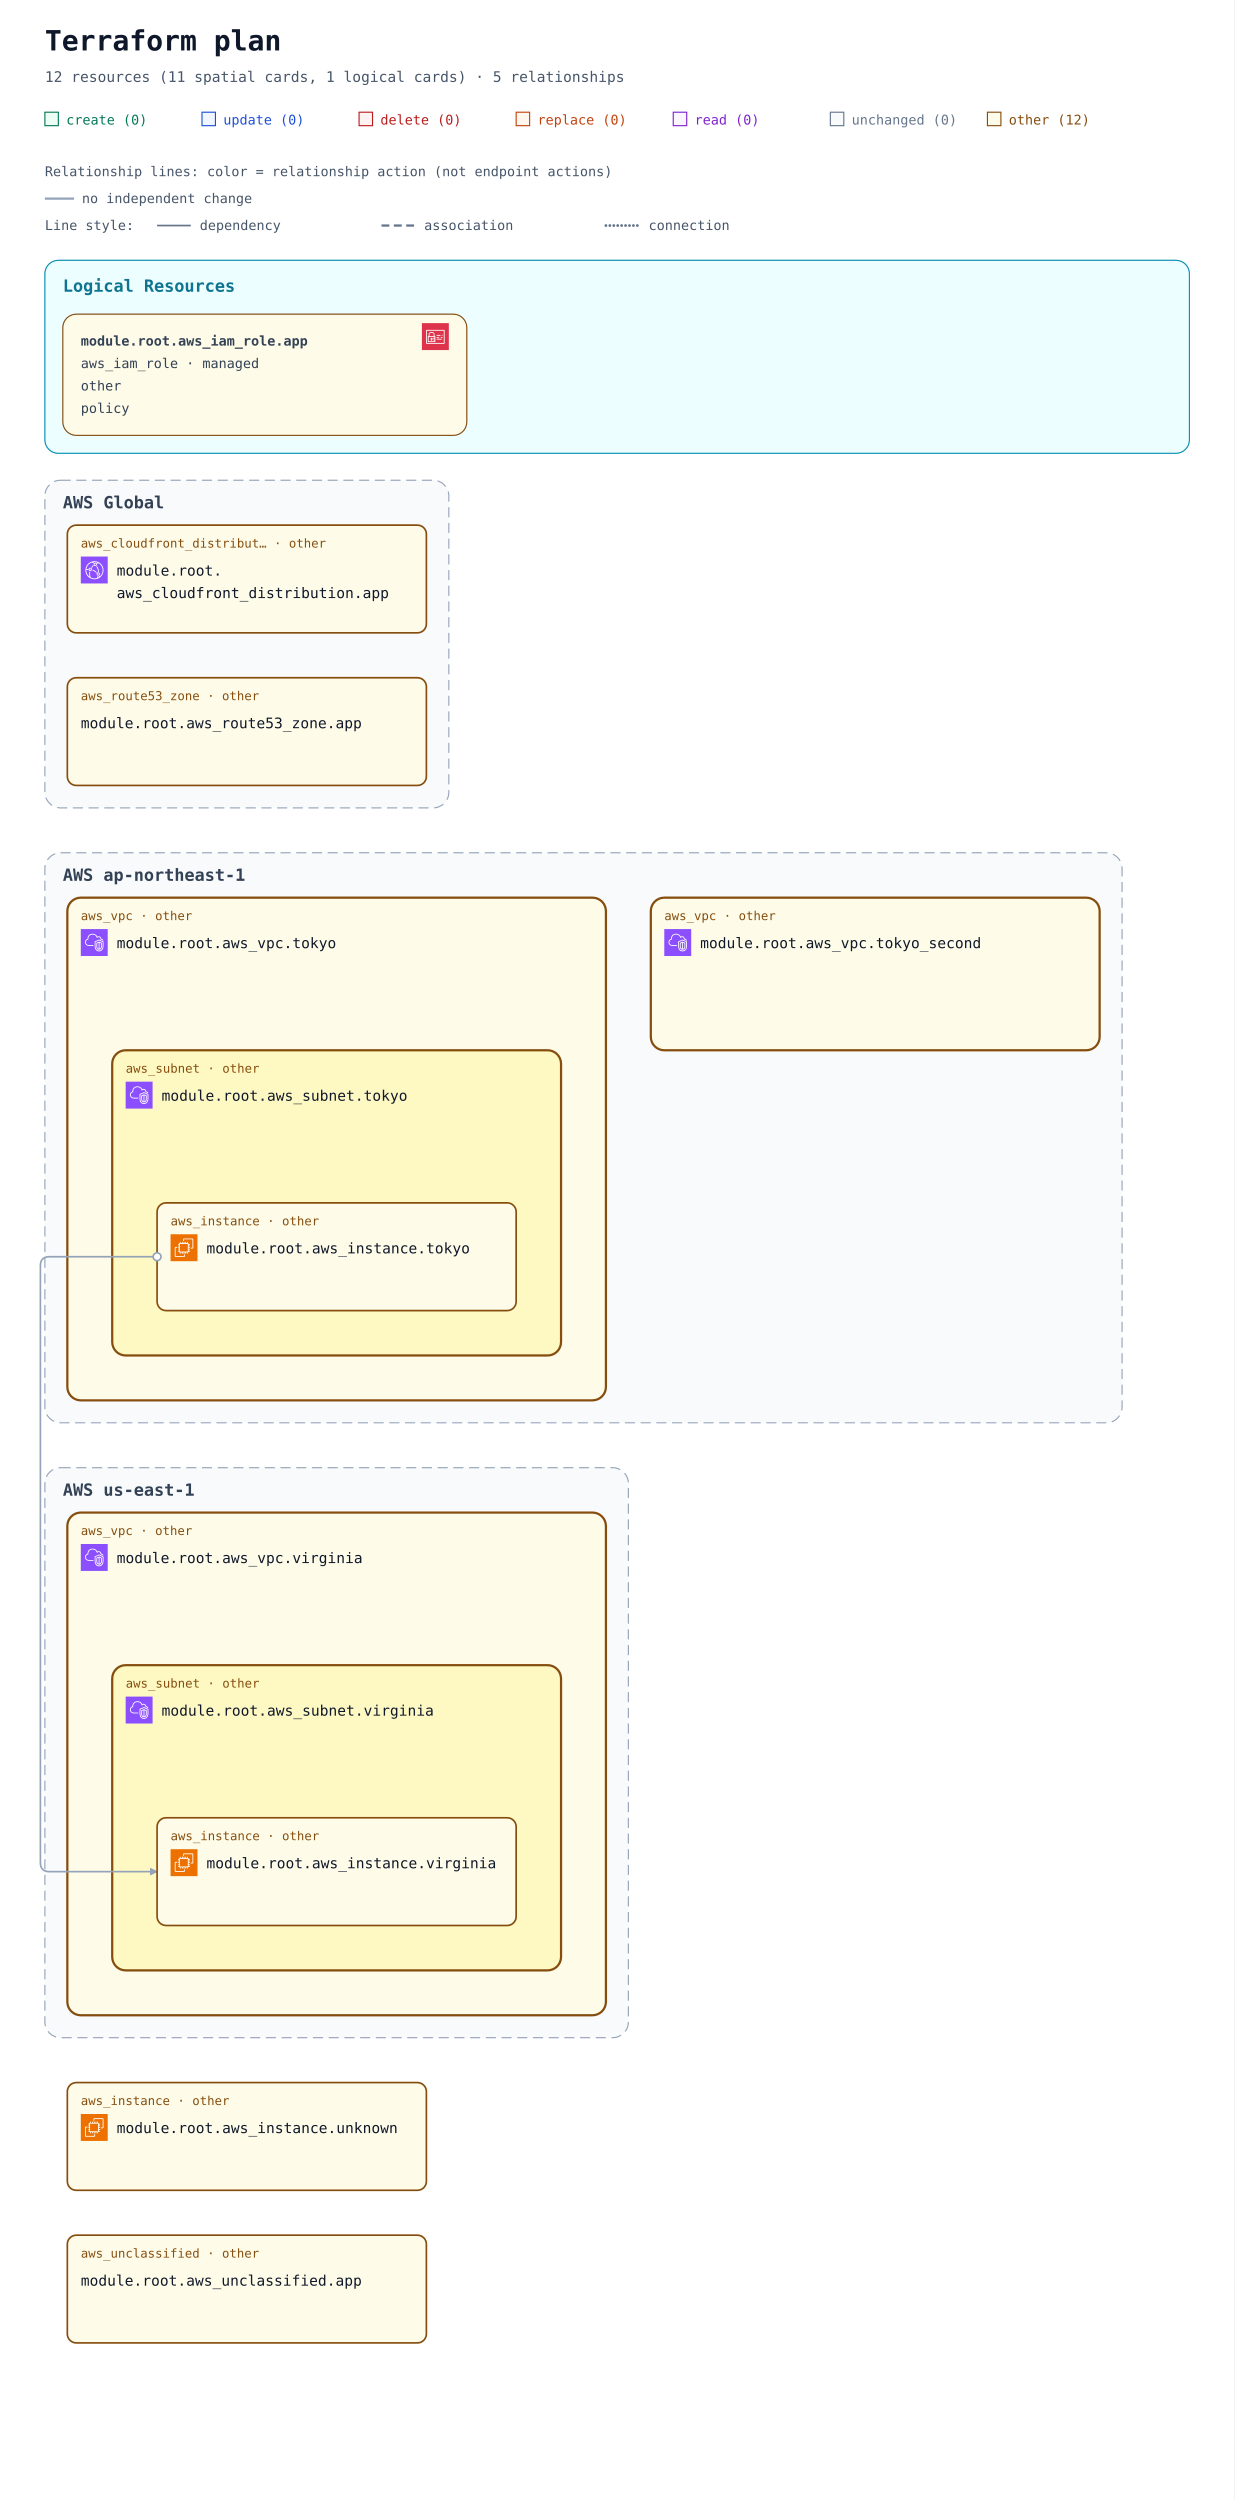
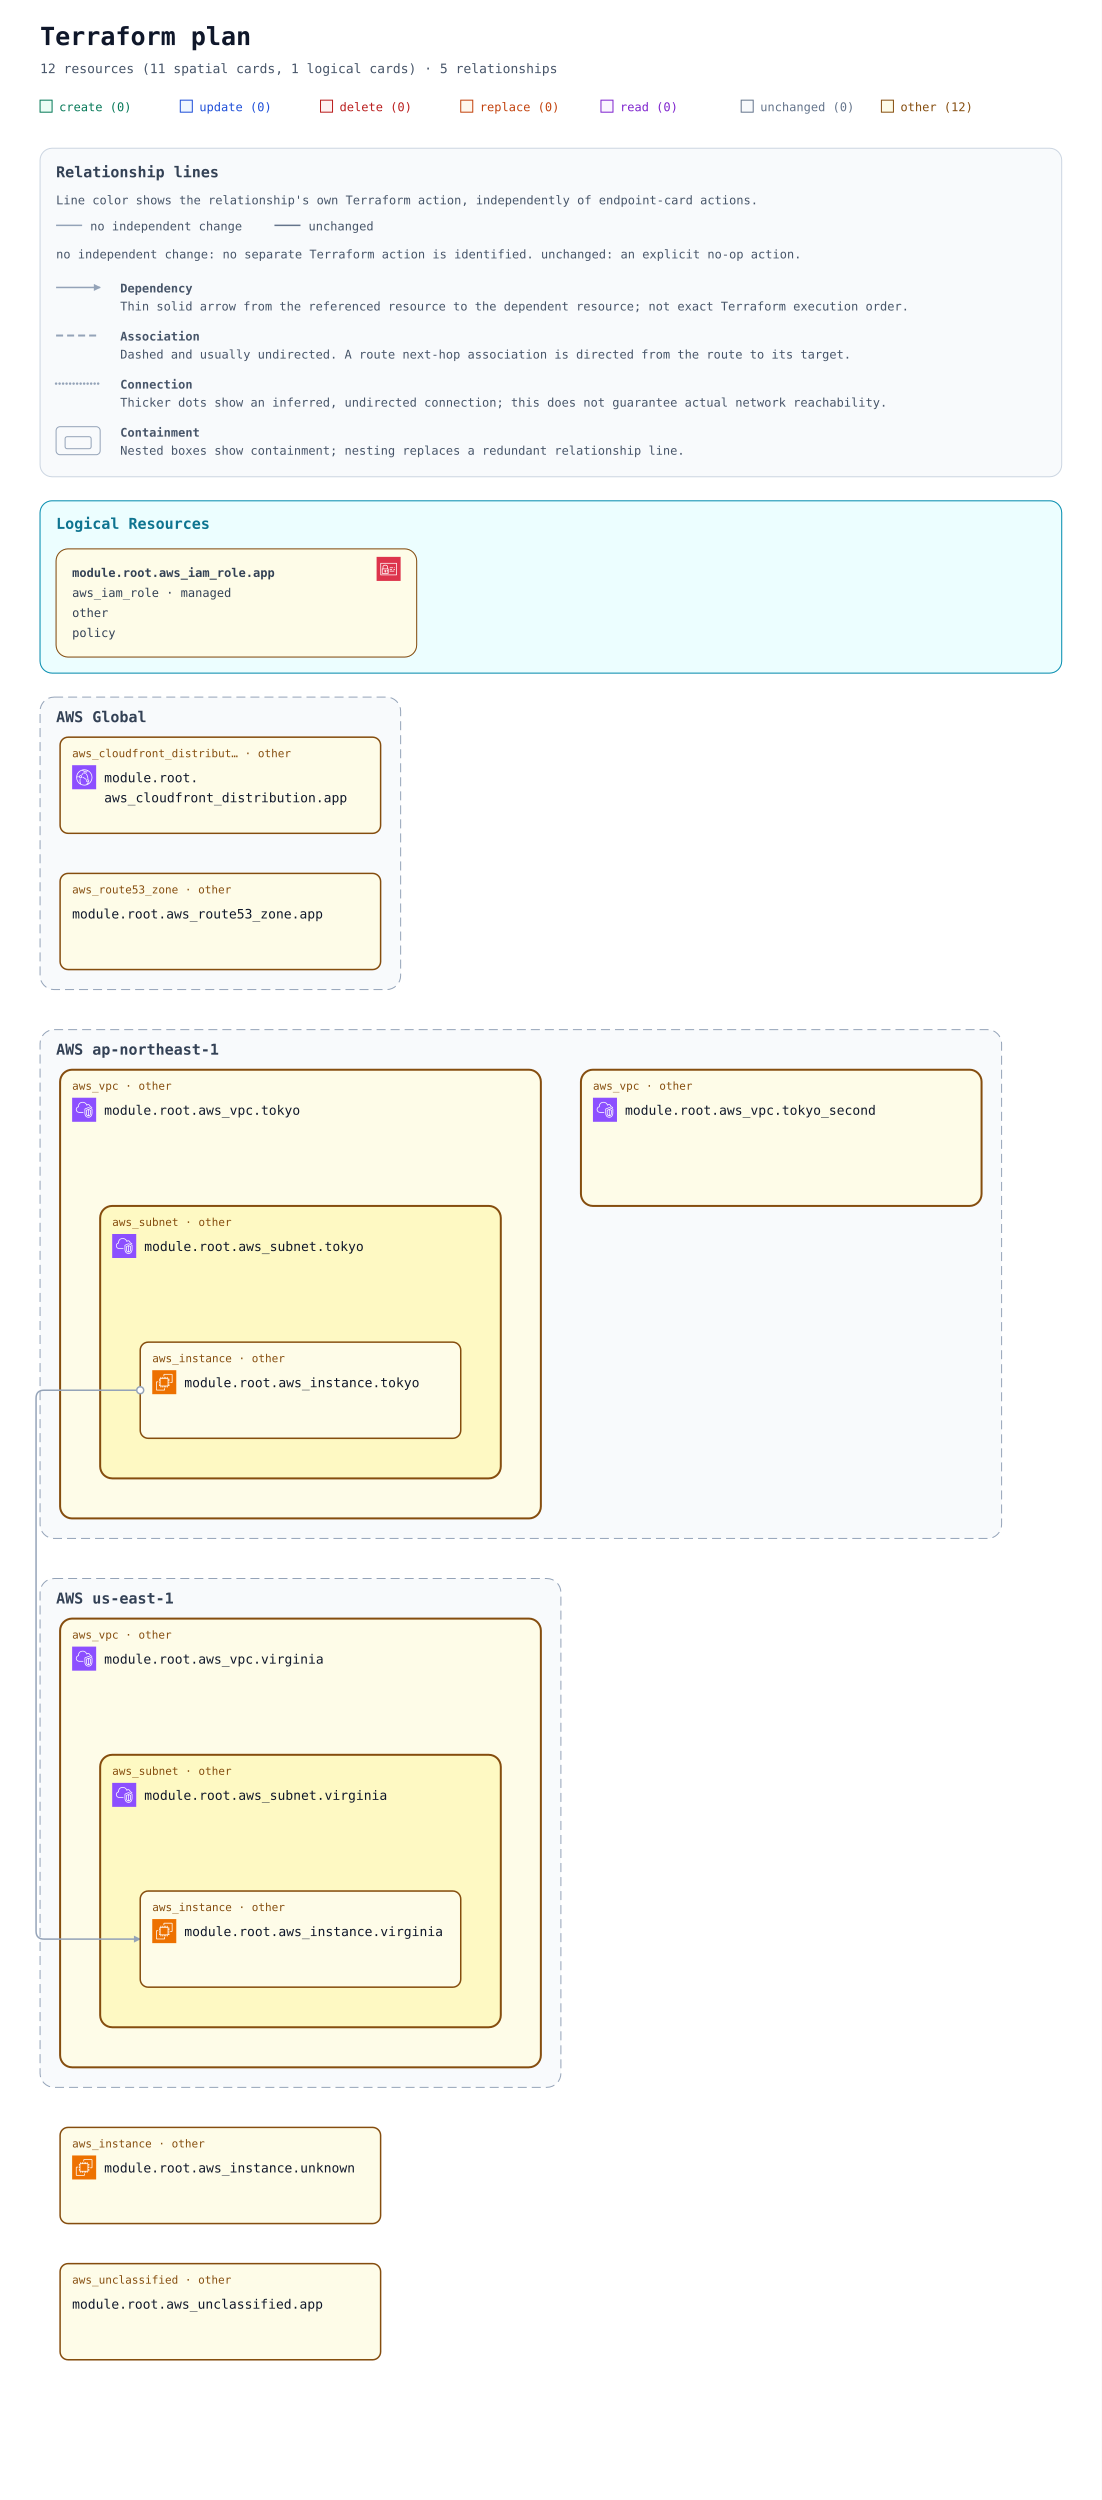
- <svg xmlns="http://www.w3.org/2000/svg" width="1100" height="2228" viewBox="0 0 1100 2228" role="img" aria-labelledby="title description">
+ <svg xmlns="http://www.w3.org/2000/svg" width="1100" height="2496" viewBox="0 0 1100 2496" role="img" aria-labelledby="title description">
  <defs>
    <marker id="arrow" viewBox="0 0 10 10" refX="9" refY="5" markerWidth="7" markerHeight="7" markerUnits="userSpaceOnUse" orient="auto-start-reverse">
      <path d="M 0 0 L 10 5 L 0 10 z" fill="#94a3b8" />
    </marker>
    <symbol id="planorama-icon-aws-cloudfront" viewBox="0 0 64 64">
      <g>
        <g id="planorama-icon-aws-cloudfront-local-49636f6e2d4172636869746563747572652f34382f417263685f416d617a6f6e2d436c6f756446726f6e745f3438" stroke="none" stroke-width="1" fill="none" fill-rule="evenodd">
          <g id="planorama-icon-aws-cloudfront-local-49636f6e2d4172636869746563747572652d42472f34382f4e6574776f726b696e672d436f6e74656e742d44656c6976657279" fill="#8C4FFF">
            <rect id="planorama-icon-aws-cloudfront-local-52656374616e676c65" x="0" y="0" width="64" height="64" />
          </g>
          <path d="M41.5,43.5 C40.397,43.5 39.5,42.603 39.5,41.5 C39.5,40.397 40.397,39.5 41.5,39.5 C42.603,39.5 43.5,40.397 43.5,41.5 C43.5,42.603 42.603,43.5 41.5,43.5 L41.5,43.5 Z M41.5,37.5 C39.294,37.5 37.5,39.294 37.5,41.5 C37.5,43.706 39.294,45.5 41.5,45.5 C43.706,45.5 45.5,43.706 45.5,41.5 C45.5,39.294 43.706,37.5 41.5,37.5 L41.5,37.5 Z M22.5,32.5 C21.397,32.5 20.5,31.603 20.5,30.5 C20.5,29.397 21.397,28.5 22.5,28.5 C23.603,28.5 24.5,29.397 24.5,30.5 C24.5,31.603 23.603,32.5 22.5,32.5 L22.5,32.5 Z M22.5,26.5 C20.294,26.5 18.5,28.294 18.5,30.5 C18.5,32.706 20.294,34.5 22.5,34.5 C24.706,34.5 26.5,32.706 26.5,30.5 C26.5,28.294 24.706,26.5 22.5,26.5 L22.5,26.5 Z M45.389,47.124 C45.168,46.607 44.936,46.094 44.685,45.591 L42.896,46.486 C43.17,47.035 43.42,47.599 43.656,48.165 C42.82,48.762 41.943,49.288 41.028,49.74 C41.384,48.865 41.694,47.975 41.974,47.012 L40.054,46.454 C39.564,48.134 38.985,49.581 38.184,51.133 C36.357,51.698 34.452,52 32.5,52 C29.465,52 26.567,51.314 23.871,49.976 C22.503,46.615 21.838,43.534 21.838,40.559 C21.838,39.267 22.063,38.196 22.322,36.956 C22.386,36.652 22.45,36.343 22.514,36.024 L20.551,35.638 C20.49,35.949 20.427,36.25 20.365,36.545 C20.094,37.838 19.838,39.06 19.838,40.559 C19.838,43.074 20.274,45.644 21.154,48.354 C16.072,44.724 13,38.854 13,32.5 C13,32.389 13.01,32.273 13.012,32.161 C14.642,31.799 16.123,31.614 17.854,31.571 L17.804,29.572 C16.169,29.612 14.694,29.779 13.163,30.084 C14.081,22.683 19.212,16.394 26.323,14.019 C27.873,14.818 29.02,15.524 30.135,16.37 L31.344,14.776 C30.646,14.248 29.934,13.771 29.146,13.299 C30.244,13.108 31.363,13 32.5,13 C35.032,13 37.532,13.494 39.849,14.439 C39.342,14.593 38.82,14.763 38.243,14.971 L38.923,16.852 C40.316,16.349 41.408,16.04 42.571,15.821 C48.399,19.341 52,25.667 52,32.5 C52,38.156 49.605,43.416 45.389,47.124 L45.389,47.124 Z M43.008,13.749 C39.826,11.95 36.192,11 32.5,11 C30.392,11 28.324,11.301 26.357,11.895 C17.723,14.464 11.568,22.23 11.045,31.196 C11.01,31.625 11,32.062 11,32.5 C11,40.444 15.352,47.707 22.354,51.455 C25.459,53.12 28.968,54 32.5,54 C34.892,54 37.229,53.61 39.437,52.843 C41.684,52.086 43.773,50.963 45.646,49.507 C50.955,45.399 54,39.2 54,32.5 C54,24.732 49.787,17.546 43.008,13.749 L43.008,13.749 Z M38.384,37.411 L37.003,38.858 C34.022,36.015 31.047,34.146 27.637,32.975 L28.287,31.083 C31.979,32.351 35.188,34.362 38.384,37.411 L38.384,37.411 Z M38.444,22.364 C41.282,26.692 42.88,31.444 43.193,36.488 L41.197,36.612 C40.905,31.919 39.417,27.495 36.772,23.46 L38.444,22.364 Z M26.451,26.797 L24.773,25.708 C26.316,23.332 27.639,21.758 29.336,20.278 L30.65,21.786 C29.103,23.135 27.886,24.587 26.451,26.797 L26.451,26.797 Z M34.5,16.5 C35.603,16.5 36.5,17.397 36.5,18.5 C36.5,19.603 35.603,20.5 34.5,20.5 C33.397,20.5 32.5,19.603 32.5,18.5 C32.5,17.397 33.397,16.5 34.5,16.5 L34.5,16.5 Z M34.5,22.5 C36.706,22.5 38.5,20.706 38.5,18.5 C38.5,16.294 36.706,14.5 34.5,14.5 C32.294,14.5 30.5,16.294 30.5,18.5 C30.5,20.706 32.294,22.5 34.5,22.5 L34.5,22.5 Z" id="planorama-icon-aws-cloudfront-local-416d617a6f6e2d436c6f756446726f6e745f49636f6e5f34385f5371756964" fill="#FFFFFF" />
        </g>
      </g>
    </symbol>
    <symbol id="planorama-icon-aws-ec2" viewBox="0 0 64 64">
      <g>
        <g id="planorama-icon-aws-ec2-local-49636f6e2d4172636869746563747572652f34382f417263685f416d617a6f6e2d4543325f3438" stroke="none" stroke-width="1" fill="none" fill-rule="evenodd">
          <g id="planorama-icon-aws-ec2-local-49636f6e2d4172636869746563747572652d42472f34382f436f6d70757465" fill="#ED7100">
            <rect id="planorama-icon-aws-ec2-local-52656374616e676c65" x="0" y="0" width="64" height="64" />
          </g>
          <path d="M22,41 L41,41 L41,23 L22,23 L22,41 Z M43,23 L46,23 L46,25 L43,25 L43,27 L46,27 L46,29 L43,29 L43,31 L46,31 L46,33 L43,33 L43,36 L46,36 L46,38 L43,38 L43,40 L46,40 L46,42 L42.863,42 C42.608,42.587 42.023,43 41.344,43 L41,43 L41,46 L39,46 L39,43 L37,43 L37,46 L35,46 L35,43 L33,43 L33,46 L31,46 L31,43 L29,43 L29,46 L27,46 L27,43 L24,43 L24,46 L22,46 L22,43 L21.656,43 C20.977,43 20.392,42.587 20.137,42 L18,42 L18,40 L20,40 L20,38 L18,38 L18,36 L20,36 L20,33 L18,33 L18,31 L20,31 L20,29 L18,29 L18,27 L20,27 L20,25 L18,25 L18,23 L20,23 L20,22.656 C20,21.743 20.743,21 21.656,21 L22,21 L22,18 L24,18 L24,21 L27,21 L27,18 L29,18 L29,21 L31,21 L31,18 L33,18 L33,21 L35,21 L35,18 L37,18 L37,21 L39,21 L39,18 L41,18 L41,21 L41.344,21 C42.257,21 43,21.743 43,22.656 L43,23 Z M32,52 L12,52 L12,32 L16,32 L16,30 L11.843,30 C10.826,30 10,30.827 10,31.843 L10,52.157 C10,53.173 10.826,54 11.843,54 L32.157,54 C33.174,54 34,53.173 34,52.157 L34,48 L32,48 L32,52 Z M54,11.843 L54,32.157 C54,33.173 53.174,34 52.157,34 L48,34 L48,32 L52,32 L52,12 L32,12 L32,16 L30,16 L30,11.843 C30,10.827 30.826,10 31.843,10 L52.157,10 C53.174,10 54,10.827 54,11.843 L54,11.843 Z" id="planorama-icon-aws-ec2-local-416d617a6f6e2d4543325f49636f6e5f34385f5371756964" fill="#FFFFFF" />
        </g>
      </g>
    </symbol>
    <symbol id="planorama-icon-aws-iam" viewBox="0 0 64 64">
      <g>
        <g id="planorama-icon-aws-iam-local-49636f6e2d4172636869746563747572652f34382f417263685f4157532d4964656e746974792d616e642d4163636573732d4d616e6167656d656e745f3438" stroke="none" stroke-width="1" fill="none" fill-rule="evenodd">
          <g id="planorama-icon-aws-iam-local-49636f6e2d4172636869746563747572652d42472f34382f53656375726974792d4964656e746974792d436f6d706c69616e6365" fill="#DD344C">
            <rect id="planorama-icon-aws-iam-local-52656374616e676c65" x="0" y="0" width="64" height="64" />
          </g>
          <path d="M12,47 L52,47 L52,18 L12,18 L12,47 Z M54,17 L54,48 C54,48.552 53.553,49 53,49 L11,49 C10.447,49 10,48.552 10,48 L10,17 C10,16.448 10.447,16 11,16 L53,16 C53.553,16 54,16.448 54,17 L54,17 Z M35,39 L47,39 L47,37 L35,37 L35,39 Z M45,35 L49,35 L49,33 L45,33 L45,35 Z M35,35 L41,35 L41,33 L35,33 L35,35 Z M22.5,37.5 C22.5,37.776 22.725,38 23,38 C23.275,38 23.5,37.776 23.5,37.5 C23.5,37.224 23.275,37 23,37 C22.725,37 22.5,37.224 22.5,37.5 L22.5,37.5 Z M25.5,37.5 C25.5,38.522 24.882,39.401 24,39.788 L24,42 L22,42 L22,39.788 C21.118,39.401 20.5,38.522 20.5,37.5 C20.5,36.122 21.621,35 23,35 C24.379,35 25.5,36.122 25.5,37.5 L25.5,37.5 Z M16,42.995 L29.995,43 L29.996,41 L27,41 L27,39 L29.997,39 L29.998,37 L27,37 L27,35 L29.999,35 L30,33.005 L16.005,33 L16,42.995 Z M18,31.001 L28.001,31.004 L28.002,26 C28.002,24.976 27.2,24.273 26.722,23.945 C25.847,23.345 24.174,23 23.002,23 L23,23 C20.873,23 18.003,24.232 18.002,26 L18,31.001 Z M14.293,44.701 C14.105,44.513 14,44.259 14,43.994 L14.005,32 C14.005,31.447 14.453,31 15.005,31 L16,31 L16.002,26 C16.003,22.911 19.876,21 23,21 L23.002,21 C24.567,21 26.653,21.473 27.854,22.295 C29.239,23.246 30.003,24.562 30.002,26 L30.001,31.005 L31,31.006 C31.266,31.006 31.52,31.111 31.707,31.299 C31.895,31.487 32,31.741 32,32.006 L31.995,44 C31.995,44.553 31.547,45 30.995,45 L15,44.994 C14.734,44.994 14.48,44.889 14.293,44.701 L14.293,44.701 Z M47,30 L49,30 L49,28 L47,28 L47,30 Z M35,30 L44,30 L44,28 L35,28 L35,30 Z" id="planorama-icon-aws-iam-local-4157532d4964656e746974792d616e642d4163636573732d4d616e6167656d656e745f49636f6e5f34385f5371756964" fill="#FFFFFF" />
        </g>
      </g>
    </symbol>
    <symbol id="planorama-icon-aws-vpc" viewBox="0 0 64 64">
      <g>
        <g id="planorama-icon-aws-vpc-local-49636f6e2d4172636869746563747572652f34382f417263685f416d617a6f6e2d5669727475616c2d507269766174652d436c6f75645f3438" stroke="none" stroke-width="1" fill="none" fill-rule="evenodd">
          <g id="planorama-icon-aws-vpc-local-49636f6e2d4172636869746563747572652d42472f34382f4e6574776f726b696e672d436f6e74656e742d44656c6976657279" fill="#8C4FFF">
            <rect id="planorama-icon-aws-vpc-local-52656374616e676c65" x="0" y="0" width="64" height="64" />
          </g>
          <path d="M48,33.977 L44.499,32.508 L44.499,46.878 C47.906,46.147 47.998,42.181 48,41.995 L48,33.977 Z M42.499,46.923 L42.499,32.508 L39,33.977 L39,42.004 C39.008,42.466 39.183,46.339 42.499,46.923 L42.499,46.923 Z M43.112,30.082 C43.358,29.977 43.638,29.978 43.886,30.081 L49.387,32.39 C49.759,32.546 50,32.909 50,33.312 L50,42.004 C49.978,44.431 48.562,49.004 43.37,49.004 C38.393,49.004 37.026,44.432 37,42.015 L37,33.312 C37,32.909 37.241,32.546 37.613,32.39 L43.112,30.082 Z M52,30.792 L43.492,27.092 L35,30.668 L35,41.025 C34.999,41.09 34.963,46.009 37.807,48.894 C39.187,50.294 41.059,51.004 43.37,51.004 C51.808,51.004 51.996,41.425 52,41.018 L52,30.792 Z M54,30.136 L54,41.025 C53.973,45.173 51.716,53.004 43.37,53.004 C40.498,53.004 38.145,52.09 36.373,50.288 C32.941,46.797 32.996,41.243 33,41.008 L33,30.004 C33,29.602 33.241,29.238 33.612,29.082 L43.111,25.082 C43.363,24.976 43.647,24.978 43.897,25.087 L53.398,29.219 C53.764,29.378 54,29.738 54,30.136 L54,30.136 Z M19,38.004 L30,38.004 L30,40.004 L19,40.004 C14.216,40.004 10.271,36.483 10.02,31.988 C10.002,31.813 10,31.599 10,31.385 C10,26.086 13.654,24.038 15.919,23.278 C15.902,23.063 15.891,22.843 15.891,22.626 C15.891,18.039 18.658,13.701 22.621,12.079 C27.58,10.049 33.235,10.937 36.695,14.285 C37.718,15.282 38.604,16.596 39.343,18.206 C40.299,17.422 41.392,17.004 42.523,17.004 C45.234,17.004 48.281,19.296 48.9,23.062 C51.069,23.344 52.936,24.639 53.896,26.582 L52.104,27.469 C51.34,25.925 49.806,25.004 48,25.004 C47.471,25.004 47.033,24.591 47.002,24.063 C46.807,20.762 44.275,19.004 42.523,19.004 C41.55,19.004 40.582,19.574 39.797,20.608 C39.575,20.899 39.215,21.048 38.852,20.993 C38.49,20.938 38.187,20.691 38.062,20.348 C37.327,18.346 36.398,16.789 35.302,15.72 C32.406,12.917 27.615,12.196 23.379,13.93 C19.775,15.405 17.891,19.421 17.891,22.626 C17.891,23.026 17.947,23.503 17.993,23.886 C18.053,24.386 17.73,24.853 17.24,24.975 C15.283,25.459 12,26.937 12,31.385 C12,31.535 11.998,31.685 12.013,31.836 C12.209,35.312 15.276,38.004 19,38.004 L19,38.004 Z" id="planorama-icon-aws-vpc-local-416d617a6f6e2d5669727475616c2d507269766174652d436c6f75645f49636f6e5f34385f5371756964" fill="#FFFFFF" />
        </g>
      </g>
    </symbol>
    <mask id="container-occlusion-0" maskUnits="userSpaceOnUse" maskContentUnits="userSpaceOnUse" x="0" y="0" width="1100" height="1960" style="mask-type:luminance">
      <rect width="1100" height="1960" fill="white" />
      <rect x="578" y="530" width="404" height="140" rx="14" fill="black" />
    </mask>
  </defs>
  <rect width="100%" height="100%" fill="#ffffff" />
  <g font-family="ui-monospace, SFMono-Regular, Consolas, monospace">
    <text x="40" y="45" font-size="25" font-weight="700" fill="#0f172a">Terraform plan</text>
    <text x="40" y="73" font-size="13" fill="#475569">12 resources (11 spatial cards, 1 logical cards) · 5 relationships</text>
    <rect x="40" y="100" width="12" height="12" fill="#ecfdf5" stroke="#047857" />
    <text x="59" y="111" font-size="12" fill="#047857">create (0)</text>
    <rect x="180" y="100" width="12" height="12" fill="#eff6ff" stroke="#1d4ed8" />
    <text x="199" y="111" font-size="12" fill="#1d4ed8">update (0)</text>
    <rect x="320" y="100" width="12" height="12" fill="#fef2f2" stroke="#b91c1c" />
    <text x="339" y="111" font-size="12" fill="#b91c1c">delete (0)</text>
    <rect x="460" y="100" width="12" height="12" fill="#fff7ed" stroke="#c2410c" />
    <text x="479" y="111" font-size="12" fill="#c2410c">replace (0)</text>
    <rect x="600" y="100" width="12" height="12" fill="#faf5ff" stroke="#7e22ce" />
    <text x="619" y="111" font-size="12" fill="#7e22ce">read (0)</text>
    <rect x="740" y="100" width="12" height="12" fill="#f8fafc" stroke="#64748b" />
    <text x="759" y="111" font-size="12" fill="#64748b">unchanged (0)</text>
    <rect x="880" y="100" width="12" height="12" fill="#fefce8" stroke="#854d0e" />
    <text x="899" y="111" font-size="12" fill="#854d0e">other (12)</text>
-     <g id="relationship-legend" font-size="12" fill="#475569">
-       <text x="40" y="157">Relationship lines: color = relationship action (not endpoint actions)</text>
-       <path d="M 40 177 H 66" stroke="#94a3b8" stroke-width="2" />
-       <text x="73" y="181">no independent change</text>
-       <text x="40" y="205">Line style:</text>
-       <path d="M 140 201 H 170" stroke="#64748b" stroke-width="1.5" />
-       <text x="178" y="205">dependency</text>
-       <path d="M 340 201 H 370" stroke="#64748b" stroke-width="2" stroke-dasharray="7 4" />
-       <text x="378" y="205">association</text>
-       <path d="M 540 201 H 570" stroke="#64748b" stroke-width="2.5" stroke-dasharray="0 3.5" stroke-linecap="round" />
-       <text x="578" y="205">connection</text>
+     <g id="relationship-legend" font-size="12" fill="#475569" transform="translate(40 148)">
+       <rect width="1020" height="328" rx="12" fill="#f8fafc" stroke="#cbd5e1" />
+       <text x="16" y="29" font-size="15" font-weight="700" fill="#334155">Relationship lines</text>
+       <text x="16" y="56">Line color shows the relationship's own Terraform action, independently of endpoint-card actions.</text>
+       <path data-legend-action="none" d="M 16 77 H 42" fill="none" stroke="#94a3b8" stroke-width="1.5" />
+       <text x="50" y="82">no independent change</text>
+       <path data-legend-action="unchanged" d="M 234 77 H 260" fill="none" stroke="#64748b" stroke-width="1.5" />
+       <text x="268" y="82">unchanged</text>
+       <text x="16" y="110">no independent change: no separate Terraform action is identified. unchanged: an explicit no-op action.</text>
+       <path data-legend-kind="dependency" data-directionality="directed" d="M 16 139 H 60" fill="none" stroke="#94a3b8" stroke-width="1.5" marker-end="url(#arrow)" />
+       <text x="80" y="144" font-weight="700">Dependency</text>
+       <text x="80" y="162">Thin solid arrow from the referenced resource to the dependent resource; not exact Terraform execution order.</text>
+       <path data-legend-kind="association" data-directionality="undirected" d="M 16 187 H 60" fill="none" stroke="#94a3b8" stroke-width="2" stroke-dasharray="7 4" />
+       <text x="80" y="192" font-weight="700">Association</text>
+       <text x="80" y="210">Dashed and usually undirected. A route next-hop association is directed from the route to its target.</text>
+       <path data-legend-kind="connection" data-directionality="undirected" d="M 16 235 H 60" fill="none" stroke="#94a3b8" stroke-width="2.5" stroke-dasharray="0 3.5" stroke-linecap="round" />
+       <text x="80" y="240" font-weight="700">Connection</text>
+       <text x="80" y="258">Thicker dots show an inferred, undirected connection; this does not guarantee actual network reachability.</text>
+       <g data-legend-kind="containment" fill="none" stroke="#94a3b8">
+         <rect x="16" y="278" width="44" height="28" rx="4" />
+         <rect x="25" y="288" width="26" height="12" rx="2" />
+       </g>
+       <text x="80" y="288" font-weight="700">Containment</text>
+       <text x="80" y="306">Nested boxes show containment; nesting replaces a redundant relationship line.</text>
    </g>
-     <g transform="translate(0 72)">
+     <g transform="translate(0 340)">
      <g data-annotation-area="true">
        <g data-annotation-card="true" transform="translate(40 160)">
          <rect width="1020" height="172" rx="12" fill="#f8fafc" stroke="#cbd5e1" />
          <g data-annotation-section="Logical Resources">
            <rect width="1020" height="172" rx="12" fill="#ecfeff" stroke="#0891b2" />
            <text x="16" y="28" font-size="15" font-weight="700" fill="#0e7490">Logical Resources</text>
            <g data-annotation-card="true" transform="translate(16 48)">
              <rect width="360" height="108" rx="12" fill="#f8fafc" stroke="#cbd5e1" />
              <g id="resource-6177735f69616d5f726f6c652e617070-current" data-architecture-id="terraform:6177735f69616d5f726f6c652e617070-current" data-entity-kind="terraform" data-placement="logical" data-terraform-address="aws_iam_role.app" data-qualified-address="module.root.aws_iam_role.app" data-role="policy">
                <rect width="360" height="108" rx="12" fill="#fefce8" stroke="#854d0e" data-mode="managed" />
                <use href="#planorama-icon-aws-iam" x="320" y="8" width="24" height="24" aria-hidden="true" />
                <text x="16" y="28" font-size="12" fill="#334155" xml:space="preserve" font-weight="700">module.root.aws_iam_role.app</text>
                <text x="16" y="48" font-size="12" fill="#334155" xml:space="preserve">aws_iam_role · managed</text>
                <text x="16" y="68" font-size="12" fill="#334155" xml:space="preserve">other</text>
                <text x="16" y="88" font-size="12" fill="#334155" xml:space="preserve">policy</text>
              </g>
            </g>
          </g>
        </g>
      </g>
      <g data-architecture="true" transform="translate(0 196)">
        <g data-deployment-scope="true" data-scope-provider="AWS" data-global="true">
          <rect x="40" y="160" width="360" height="292" rx="14" fill="#f8fafc" stroke="#94a3b8" stroke-dasharray="9 5" />
          <text x="56" y="185" font-size="15" font-weight="700" fill="#334155">AWS Global</text>
        </g>
        <g data-deployment-scope="true" data-scope-provider="AWS" data-region="ap-northeast-1">
          <rect x="40" y="492" width="960" height="508" rx="14" fill="#f8fafc" stroke="#94a3b8" stroke-dasharray="9 5" />
          <text x="56" y="517" font-size="15" font-weight="700" fill="#334155">AWS ap-northeast-1</text>
        </g>
        <g data-deployment-scope="true" data-scope-provider="AWS" data-region="us-east-1">
          <rect x="40" y="1040" width="520" height="508" rx="14" fill="#f8fafc" stroke="#94a3b8" stroke-dasharray="9 5" />
          <text x="56" y="1065" font-size="15" font-weight="700" fill="#334155">AWS us-east-1</text>
        </g>
        <g data-container="resource-6177735f7670632e746f6b796f-current">
          <rect x="60" y="532" width="480" height="448" rx="12" fill="#fefce8" stroke="#854d0e" stroke-width="2" data-mode="managed" />
        </g>
        <g data-container="resource-6177735f7375626e65742e746f6b796f-current">
          <rect x="100" y="668" width="400" height="272" rx="12" fill="#fef9c3" stroke="#854d0e" stroke-width="2" data-mode="managed" />
        </g>
        <g data-container="resource-6177735f7670632e76697267696e6961-current">
          <rect x="60" y="1080" width="480" height="448" rx="12" fill="#fefce8" stroke="#854d0e" stroke-width="2" data-mode="managed" />
        </g>
        <g data-container="resource-6177735f7375626e65742e76697267696e6961-current">
          <rect x="100" y="1216" width="400" height="272" rx="12" fill="#fef9c3" stroke="#854d0e" stroke-width="2" data-mode="managed" />
        </g>
        <g data-container="resource-6177735f7670632e746f6b796f5f7365636f6e64-current">
          <rect x="580" y="532" width="400" height="136" rx="12" fill="#fefce8" stroke="#854d0e" stroke-width="2" data-mode="managed" />
        </g>
        <path d="M 140 852 L 44 852 Q 36 852 36 860 L 36 1392 Q 36 1400 44 1400 L 140 1400 " data-edge-kind="dependency" data-directionality="directed" data-source="resource-6177735f696e7374616e63652e746f6b796f-current" data-target="resource-6177735f696e7374616e63652e76697267696e6961-current" fill="none" stroke="#94a3b8" stroke-width="1.5" stroke-linejoin="round" marker-end="url(#arrow)" mask="url(#container-occlusion-0)" />
        <g data-edge-kind="containment" data-source="resource-6177735f7375626e65742e746f6b796f-current" data-target="resource-6177735f696e7374616e63652e746f6b796f-current" />
        <g data-edge-kind="containment" data-source="resource-6177735f7375626e65742e76697267696e6961-current" data-target="resource-6177735f696e7374616e63652e76697267696e6961-current" />
        <g data-edge-kind="containment" data-source="resource-6177735f7670632e746f6b796f-current" data-target="resource-6177735f7375626e65742e746f6b796f-current" />
        <g data-edge-kind="containment" data-source="resource-6177735f7670632e76697267696e6961-current" data-target="resource-6177735f7375626e65742e76697267696e6961-current" />
        <g id="resource-6177735f636c6f756466726f6e745f646973747269627574696f6e2e617070-current" data-architecture-id="terraform:6177735f636c6f756466726f6e745f646973747269627574696f6e2e617070-current" data-qualified-address="module.root.aws_cloudfront_distribution.app" data-terraform-address="aws_cloudfront_distribution.app">
          <rect x="60" y="200" width="320" height="96" rx="8" fill="#fefce8" stroke="#854d0e" stroke-width="1.5" data-mode="managed" />
          <text x="72" y="220" font-size="11" fill="#854d0e">aws_cloudfront_distribut… · other</text>
          <use href="#planorama-icon-aws-cloudfront" x="72" y="228" width="24" height="24" aria-hidden="true" />
          <text x="104" y="245" font-size="13" fill="#0f172a" xml:space="preserve">module.root.</text>
          <text x="104" y="265" font-size="13" fill="#0f172a" xml:space="preserve">aws_cloudfront_distribution.app</text>
          <text x="72" y="284" font-size="10" fill="#64748b" />
        </g>
        <g id="resource-6177735f696e7374616e63652e746f6b796f-current" data-architecture-id="terraform:6177735f696e7374616e63652e746f6b796f-current" data-qualified-address="module.root.aws_instance.tokyo" data-terraform-address="aws_instance.tokyo">
          <rect x="140" y="804" width="320" height="96" rx="8" fill="#fefce8" stroke="#854d0e" stroke-width="1.5" data-mode="managed" />
          <text x="152" y="824" font-size="11" fill="#854d0e">aws_instance · other</text>
          <use href="#planorama-icon-aws-ec2" x="152" y="832" width="24" height="24" aria-hidden="true" />
          <text x="184" y="849" font-size="13" fill="#0f172a" xml:space="preserve">module.root.aws_instance.tokyo</text>
          <text x="152" y="888" font-size="10" fill="#64748b" />
        </g>
        <g id="resource-6177735f696e7374616e63652e756e6b6e6f776e-current" data-architecture-id="terraform:6177735f696e7374616e63652e756e6b6e6f776e-current" data-qualified-address="module.root.aws_instance.unknown" data-terraform-address="aws_instance.unknown">
          <rect x="60" y="1588" width="320" height="96" rx="8" fill="#fefce8" stroke="#854d0e" stroke-width="1.5" data-mode="managed" />
          <text x="72" y="1608" font-size="11" fill="#854d0e">aws_instance · other</text>
          <use href="#planorama-icon-aws-ec2" x="72" y="1616" width="24" height="24" aria-hidden="true" />
          <text x="104" y="1633" font-size="13" fill="#0f172a" xml:space="preserve">module.root.aws_instance.unknown</text>
          <text x="72" y="1672" font-size="10" fill="#64748b" />
        </g>
        <g id="resource-6177735f696e7374616e63652e76697267696e6961-current" data-architecture-id="terraform:6177735f696e7374616e63652e76697267696e6961-current" data-qualified-address="module.root.aws_instance.virginia" data-terraform-address="aws_instance.virginia">
          <rect x="140" y="1352" width="320" height="96" rx="8" fill="#fefce8" stroke="#854d0e" stroke-width="1.5" data-mode="managed" />
          <text x="152" y="1372" font-size="11" fill="#854d0e">aws_instance · other</text>
          <use href="#planorama-icon-aws-ec2" x="152" y="1380" width="24" height="24" aria-hidden="true" />
          <text x="184" y="1397" font-size="13" fill="#0f172a" xml:space="preserve">module.root.aws_instance.virginia</text>
          <text x="152" y="1436" font-size="10" fill="#64748b" />
        </g>
        <g id="resource-6177735f726f75746535335f7a6f6e652e617070-current" data-architecture-id="terraform:6177735f726f75746535335f7a6f6e652e617070-current" data-qualified-address="module.root.aws_route53_zone.app" data-terraform-address="aws_route53_zone.app">
          <rect x="60" y="336" width="320" height="96" rx="8" fill="#fefce8" stroke="#854d0e" stroke-width="1.5" data-mode="managed" />
          <text x="72" y="356" font-size="11" fill="#854d0e">aws_route53_zone · other</text>
          <text x="72" y="381" font-size="13" fill="#0f172a" xml:space="preserve">module.root.aws_route53_zone.app</text>
          <text x="72" y="420" font-size="10" fill="#64748b" />
        </g>
        <g id="resource-6177735f7375626e65742e746f6b796f-current" data-architecture-id="terraform:6177735f7375626e65742e746f6b796f-current" data-qualified-address="module.root.aws_subnet.tokyo" data-terraform-address="aws_subnet.tokyo">
          <text x="112" y="688" font-size="11" fill="#854d0e">aws_subnet · other</text>
          <use href="#planorama-icon-aws-vpc" x="112" y="696" width="24" height="24" aria-hidden="true" />
          <text x="144" y="713" font-size="13" fill="#0f172a" xml:space="preserve">module.root.aws_subnet.tokyo</text>
          <text x="112" y="752" font-size="10" fill="#64748b" />
        </g>
        <g id="resource-6177735f7375626e65742e76697267696e6961-current" data-architecture-id="terraform:6177735f7375626e65742e76697267696e6961-current" data-qualified-address="module.root.aws_subnet.virginia" data-terraform-address="aws_subnet.virginia">
          <text x="112" y="1236" font-size="11" fill="#854d0e">aws_subnet · other</text>
          <use href="#planorama-icon-aws-vpc" x="112" y="1244" width="24" height="24" aria-hidden="true" />
          <text x="144" y="1261" font-size="13" fill="#0f172a" xml:space="preserve">module.root.aws_subnet.virginia</text>
          <text x="112" y="1300" font-size="10" fill="#64748b" />
        </g>
        <g id="resource-6177735f756e636c61737369666965642e617070-current" data-architecture-id="terraform:6177735f756e636c61737369666965642e617070-current" data-qualified-address="module.root.aws_unclassified.app" data-terraform-address="aws_unclassified.app">
          <rect x="60" y="1724" width="320" height="96" rx="8" fill="#fefce8" stroke="#854d0e" stroke-width="1.5" data-mode="managed" />
          <text x="72" y="1744" font-size="11" fill="#854d0e">aws_unclassified · other</text>
          <text x="72" y="1769" font-size="13" fill="#0f172a" xml:space="preserve">module.root.aws_unclassified.app</text>
          <text x="72" y="1808" font-size="10" fill="#64748b" />
        </g>
        <g id="resource-6177735f7670632e746f6b796f-current" data-architecture-id="terraform:6177735f7670632e746f6b796f-current" data-qualified-address="module.root.aws_vpc.tokyo" data-terraform-address="aws_vpc.tokyo">
          <text x="72" y="552" font-size="11" fill="#854d0e">aws_vpc · other</text>
          <use href="#planorama-icon-aws-vpc" x="72" y="560" width="24" height="24" aria-hidden="true" />
          <text x="104" y="577" font-size="13" fill="#0f172a" xml:space="preserve">module.root.aws_vpc.tokyo</text>
          <text x="72" y="616" font-size="10" fill="#64748b" />
        </g>
        <g id="resource-6177735f7670632e746f6b796f5f7365636f6e64-current" data-architecture-id="terraform:6177735f7670632e746f6b796f5f7365636f6e64-current" data-qualified-address="module.root.aws_vpc.tokyo_second" data-terraform-address="aws_vpc.tokyo_second">
          <text x="592" y="552" font-size="11" fill="#854d0e">aws_vpc · other</text>
          <use href="#planorama-icon-aws-vpc" x="592" y="560" width="24" height="24" aria-hidden="true" />
          <text x="624" y="577" font-size="13" fill="#0f172a" xml:space="preserve">module.root.aws_vpc.tokyo_second</text>
          <text x="592" y="616" font-size="10" fill="#64748b" />
        </g>
        <g id="resource-6177735f7670632e76697267696e6961-current" data-architecture-id="terraform:6177735f7670632e76697267696e6961-current" data-qualified-address="module.root.aws_vpc.virginia" data-terraform-address="aws_vpc.virginia">
          <text x="72" y="1100" font-size="11" fill="#854d0e">aws_vpc · other</text>
          <use href="#planorama-icon-aws-vpc" x="72" y="1108" width="24" height="24" aria-hidden="true" />
          <text x="104" y="1125" font-size="13" fill="#0f172a" xml:space="preserve">module.root.aws_vpc.virginia</text>
          <text x="72" y="1164" font-size="10" fill="#64748b" />
        </g>
        <g data-endpoints="true" data-source="resource-6177735f696e7374616e63652e746f6b796f-current" data-target="resource-6177735f696e7374616e63652e76697267696e6961-current" aria-hidden="true">
          <circle data-endpoint="source" cx="140" cy="852" r="3.5" fill="#ffffff" stroke="#94a3b8" stroke-width="1.5" />
        </g>
      </g>
    </g>
  </g>
</svg>
